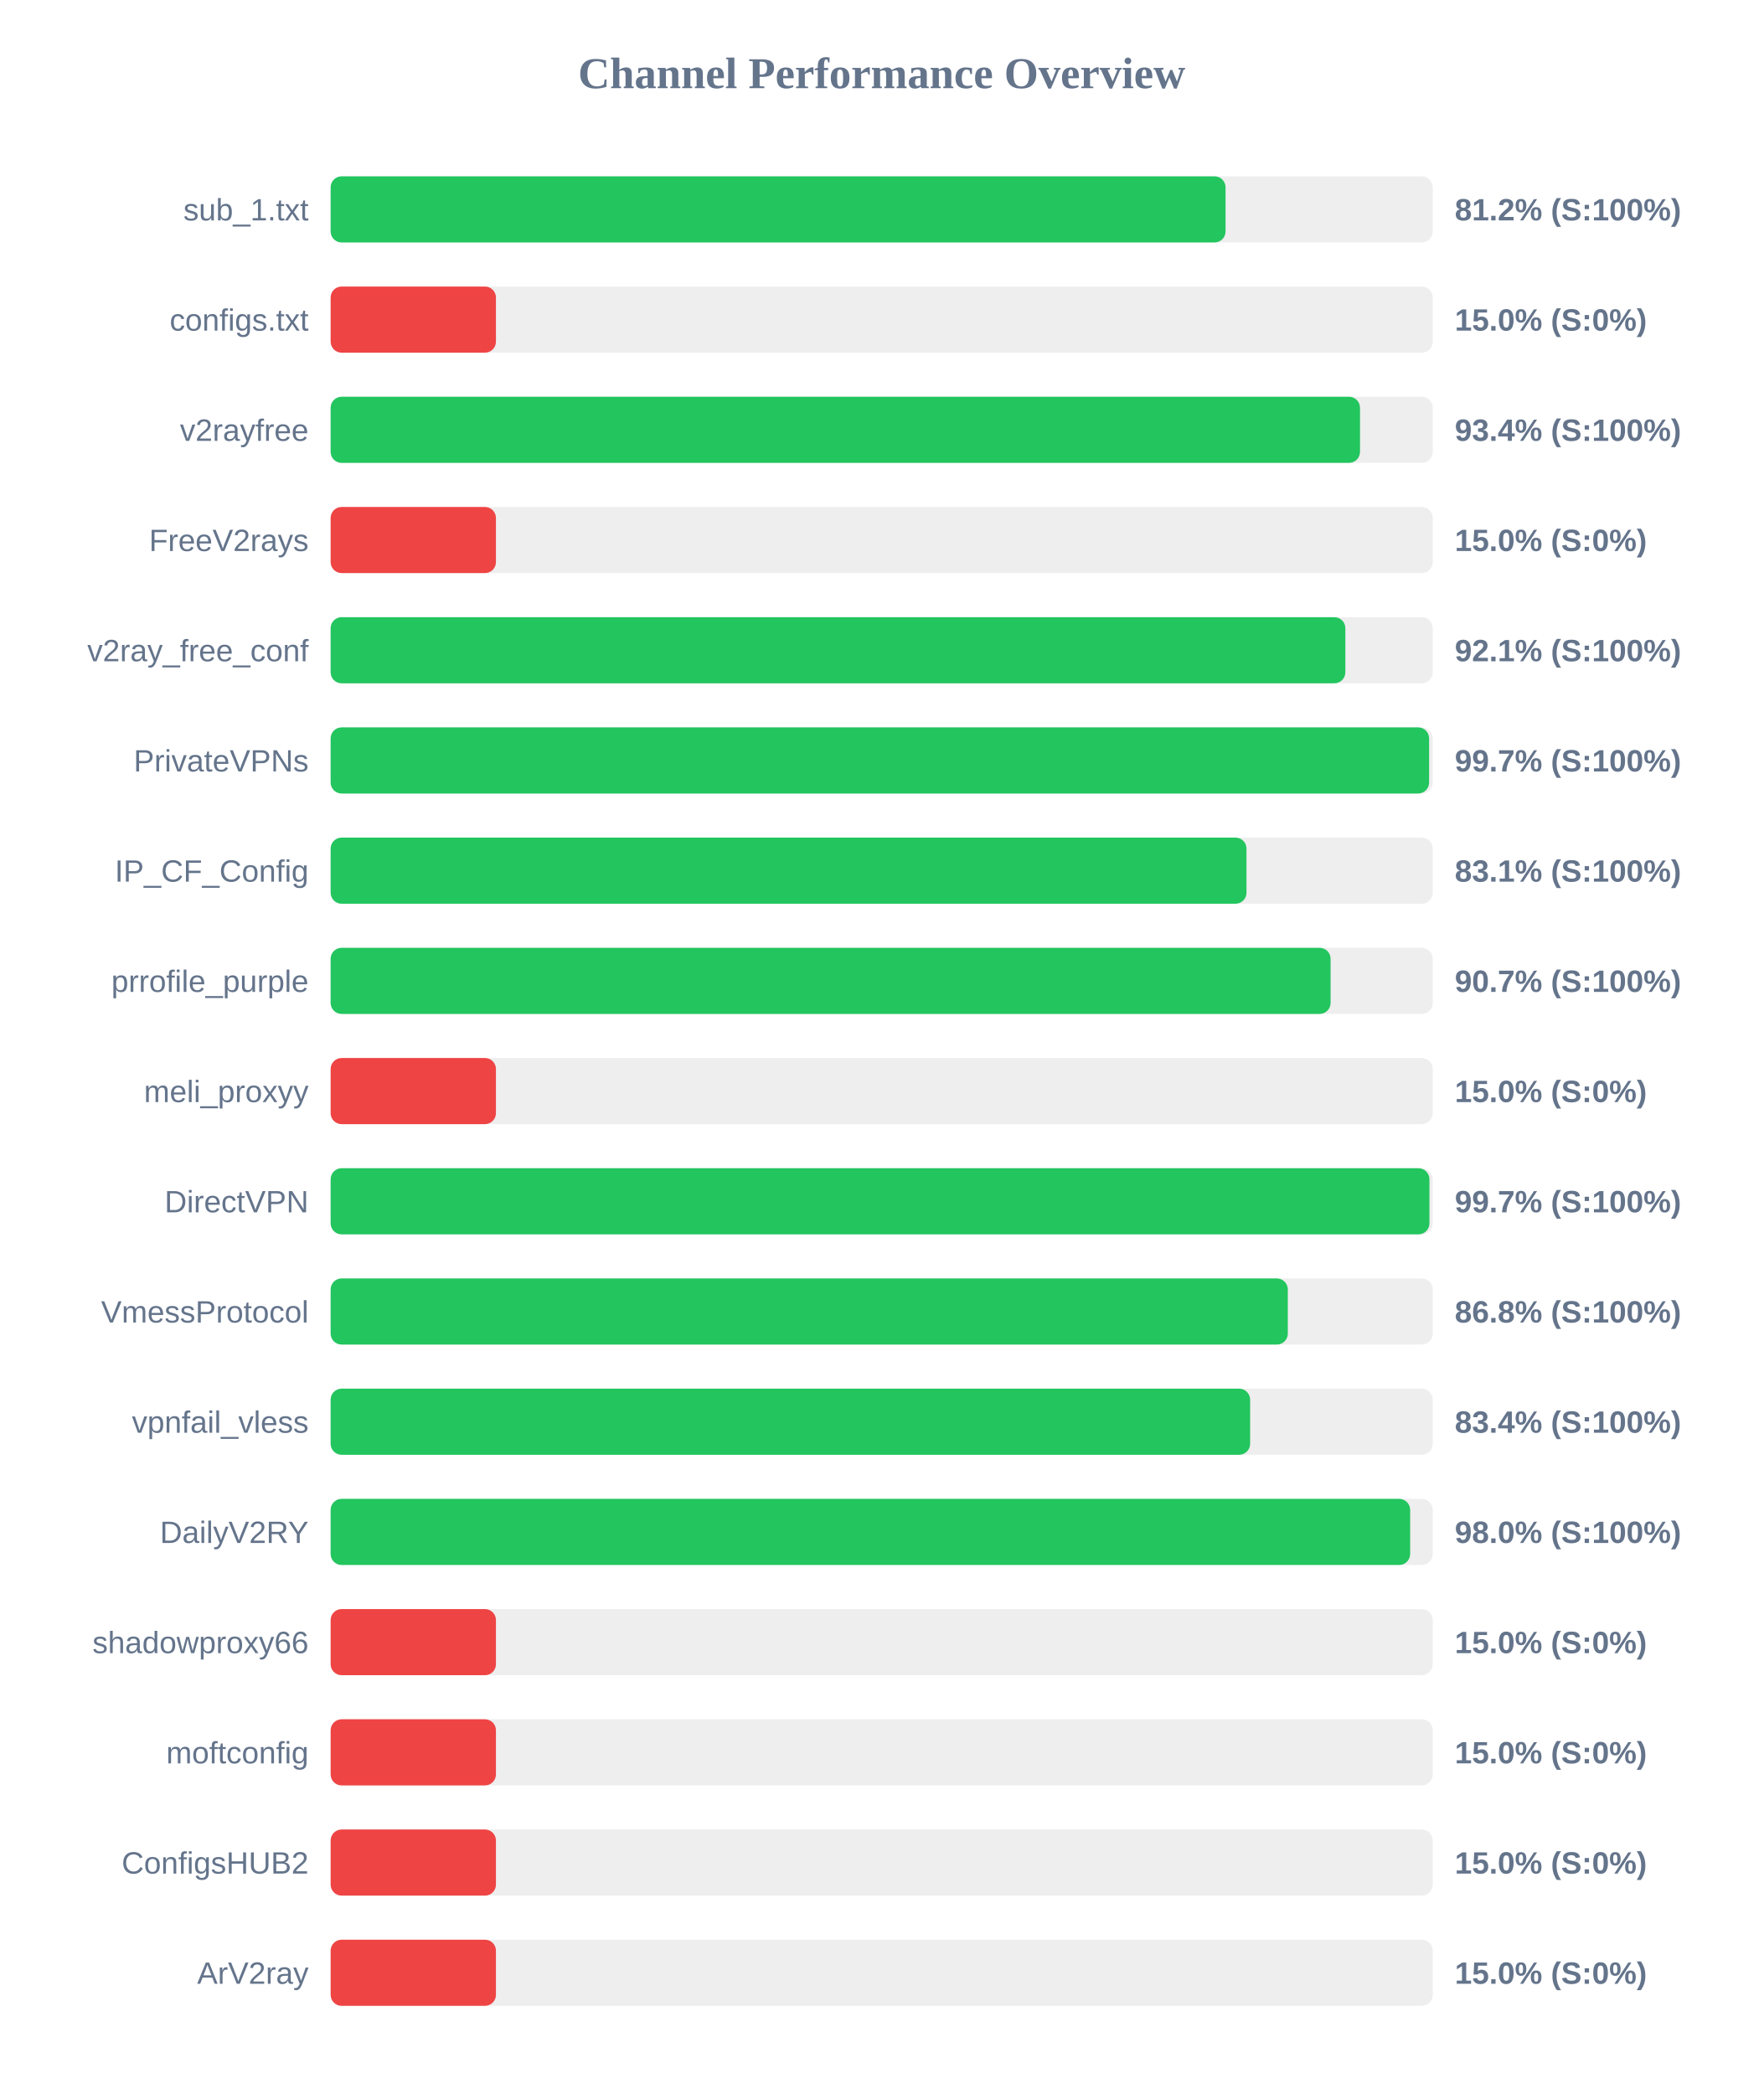
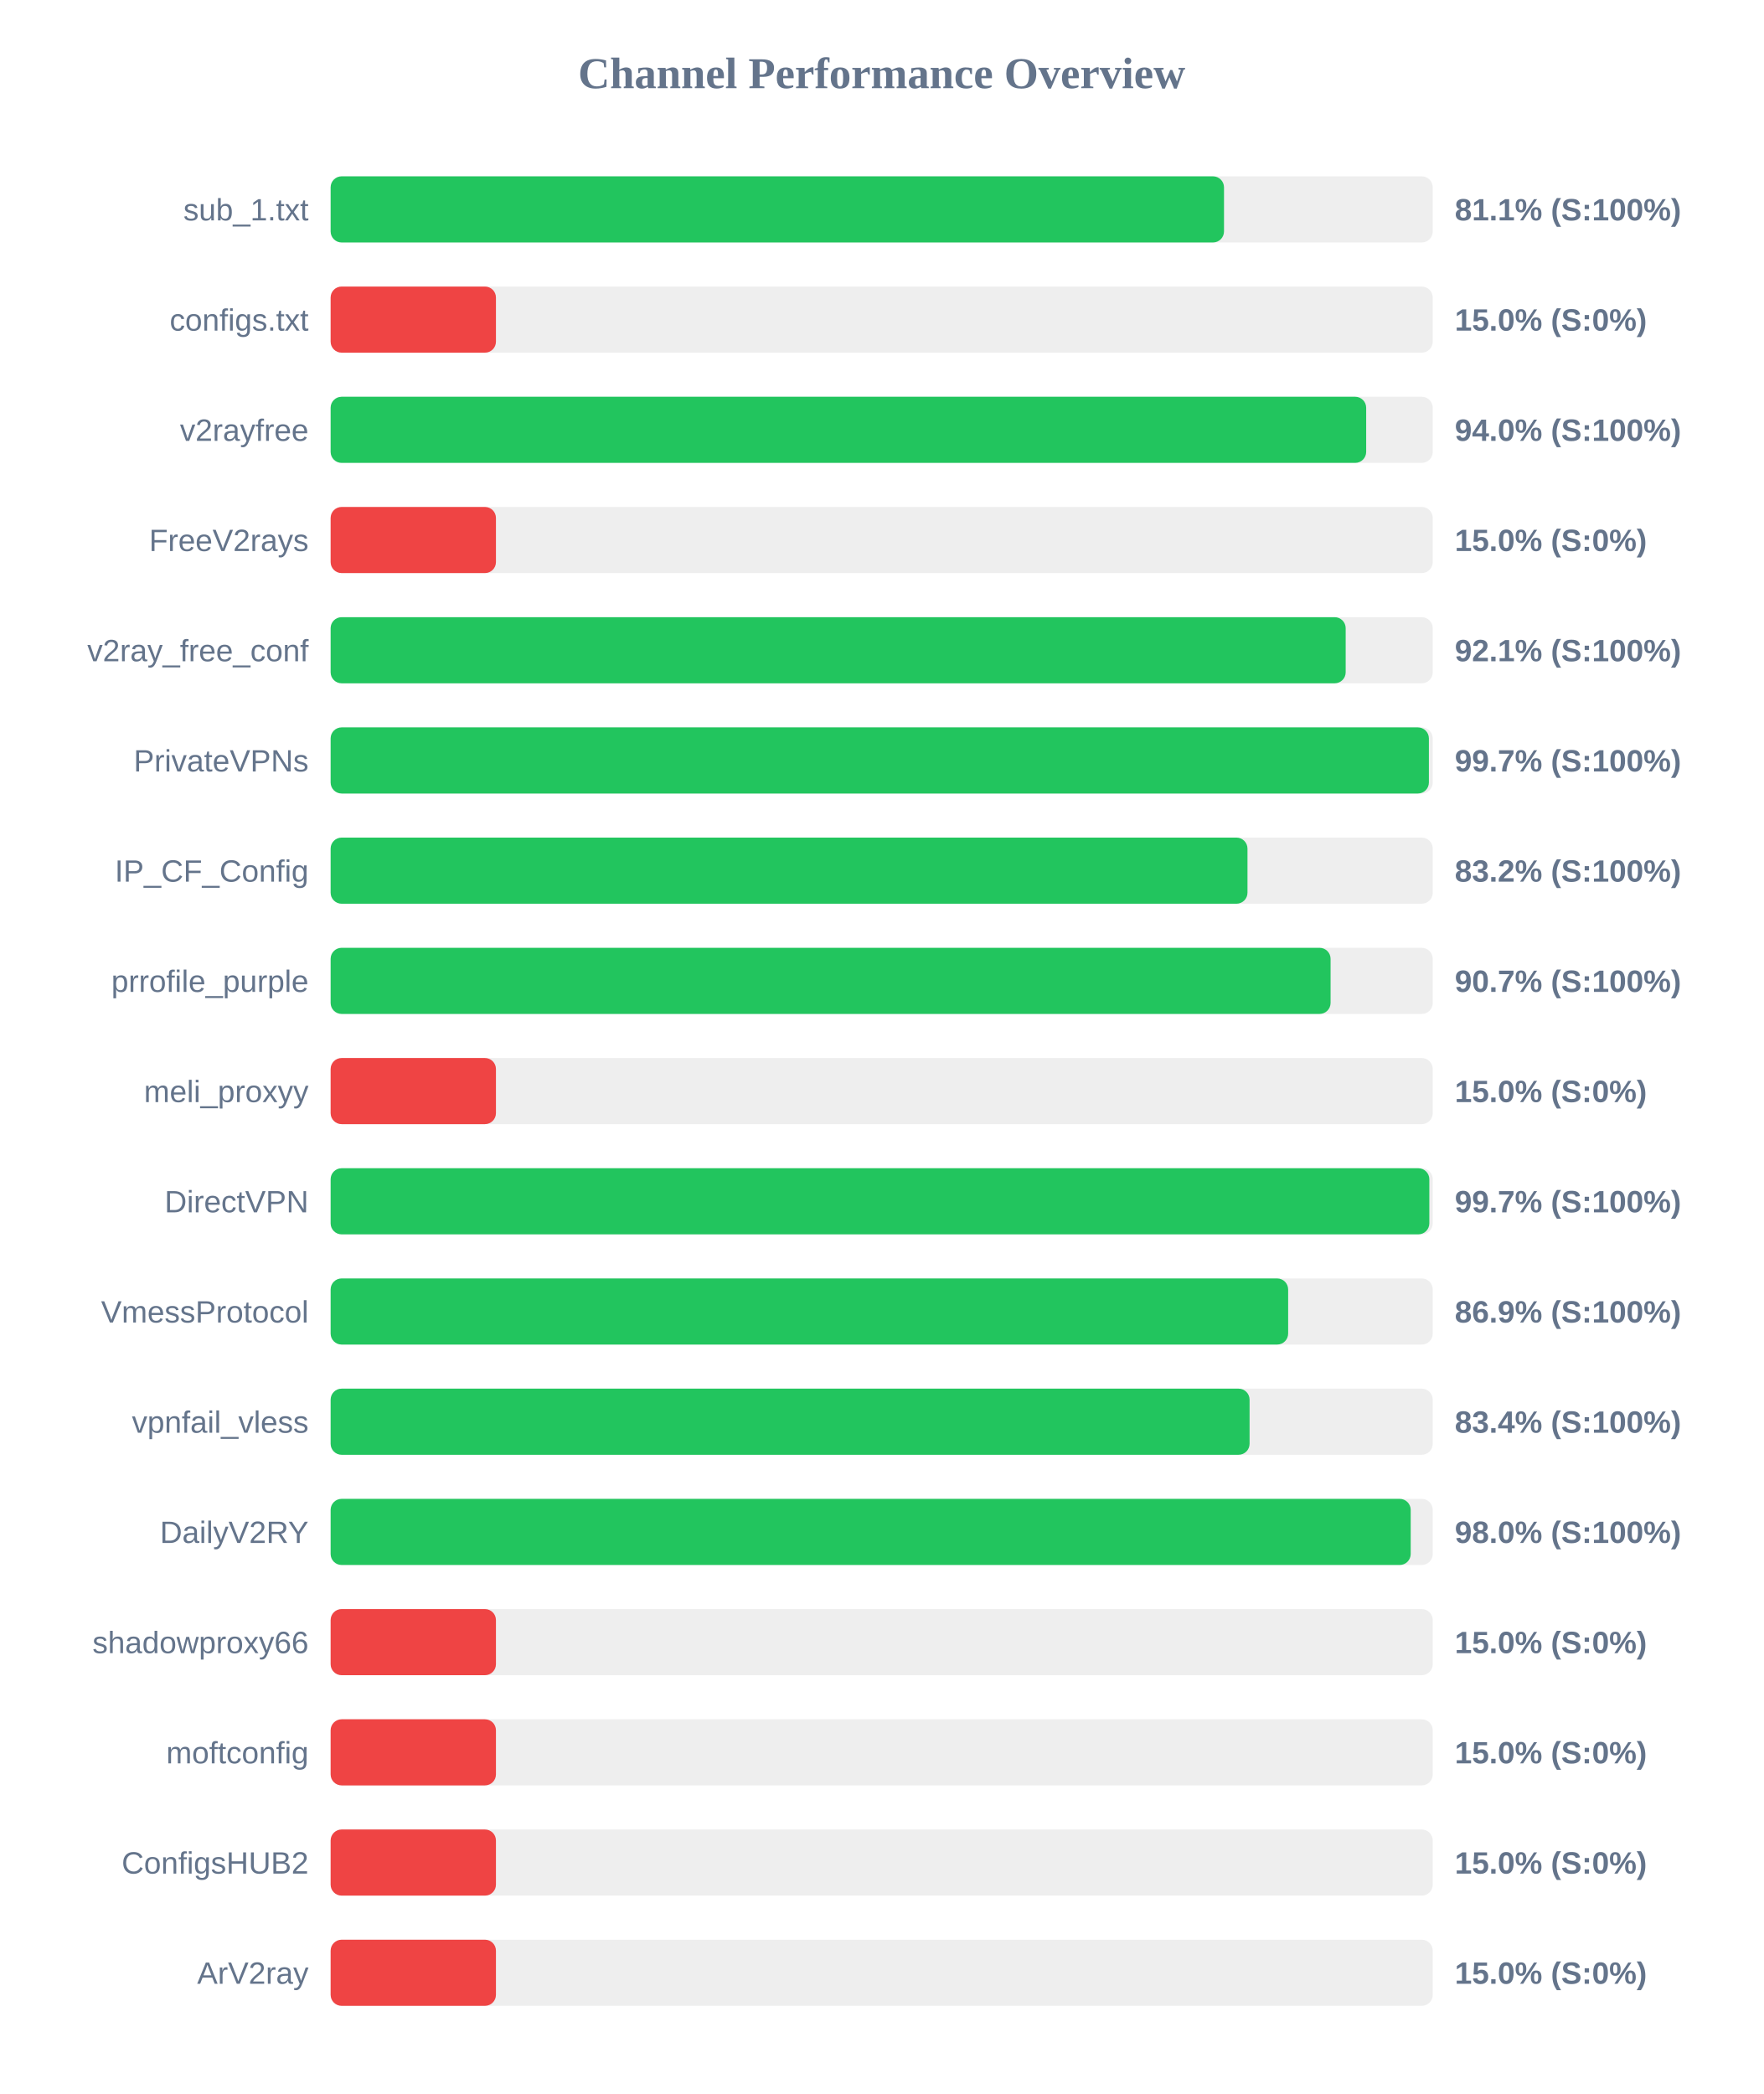
<svg xmlns="http://www.w3.org/2000/svg" width="800" height="950" version="1.1">
  <style>
        .row { font: 14px Arial; fill: #64748b; }
        .score { font: bold 14px Arial; fill: #64748b; }
    </style>
  <text x="400" y="40" text-anchor="middle" font-size="20px" font-weight="bold" fill="#64748b">Channel Performance Overview</text>
  <rect x="150" y="80" width="500" height="30" fill="#eee" rx="5" />
-   <rect x="150" y="80" width="406.0" height="30" fill="#22c55e" rx="5" />
+   <rect x="150" y="80" width="405.3" height="30" fill="#22c55e" rx="5" />
  <text x="140" y="100" text-anchor="end" class="row">sub_1.txt</text>
-   <text x="660" y="100" text-anchor="start" class="score">81.2% (S:100%)</text>
+   <text x="660" y="100" text-anchor="start" class="score">81.1% (S:100%)</text>
  <rect x="150" y="130" width="500" height="30" fill="#eee" rx="5" />
  <rect x="150" y="130" width="75.0" height="30" fill="#ef4444" rx="5" />
  <text x="140" y="150" text-anchor="end" class="row">configs.txt</text>
  <text x="660" y="150" text-anchor="start" class="score">15.0% (S:0%)</text>
  <rect x="150" y="180" width="500" height="30" fill="#eee" rx="5" />
-   <rect x="150" y="180" width="467.0" height="30" fill="#22c55e" rx="5" />
+   <rect x="150" y="180" width="469.8" height="30" fill="#22c55e" rx="5" />
  <text x="140" y="200" text-anchor="end" class="row">v2rayfree</text>
-   <text x="660" y="200" text-anchor="start" class="score">93.4% (S:100%)</text>
+   <text x="660" y="200" text-anchor="start" class="score">94.0% (S:100%)</text>
  <rect x="150" y="230" width="500" height="30" fill="#eee" rx="5" />
  <rect x="150" y="230" width="75.0" height="30" fill="#ef4444" rx="5" />
  <text x="140" y="250" text-anchor="end" class="row">FreeV2rays</text>
  <text x="660" y="250" text-anchor="start" class="score">15.0% (S:0%)</text>
  <rect x="150" y="280" width="500" height="30" fill="#eee" rx="5" />
-   <rect x="150" y="280" width="460.35" height="30" fill="#22c55e" rx="5" />
+   <rect x="150" y="280" width="460.5" height="30" fill="#22c55e" rx="5" />
  <text x="140" y="300" text-anchor="end" class="row">v2ray_free_conf</text>
  <text x="660" y="300" text-anchor="start" class="score">92.1% (S:100%)</text>
  <rect x="150" y="330" width="500" height="30" fill="#eee" rx="5" />
-   <rect x="150" y="330" width="498.35" height="30" fill="#22c55e" rx="5" />
+   <rect x="150" y="330" width="498.25" height="30" fill="#22c55e" rx="5" />
  <text x="140" y="350" text-anchor="end" class="row">PrivateVPNs</text>
  <text x="660" y="350" text-anchor="start" class="score">99.7% (S:100%)</text>
  <rect x="150" y="380" width="500" height="30" fill="#eee" rx="5" />
-   <rect x="150" y="380" width="415.5" height="30" fill="#22c55e" rx="5" />
+   <rect x="150" y="380" width="415.95" height="30" fill="#22c55e" rx="5" />
  <text x="140" y="400" text-anchor="end" class="row">IP_CF_Config</text>
-   <text x="660" y="400" text-anchor="start" class="score">83.1% (S:100%)</text>
+   <text x="660" y="400" text-anchor="start" class="score">83.2% (S:100%)</text>
  <rect x="150" y="430" width="500" height="30" fill="#eee" rx="5" />
  <rect x="150" y="430" width="453.65" height="30" fill="#22c55e" rx="5" />
  <text x="140" y="450" text-anchor="end" class="row">prrofile_purple</text>
  <text x="660" y="450" text-anchor="start" class="score">90.7% (S:100%)</text>
  <rect x="150" y="480" width="500" height="30" fill="#eee" rx="5" />
  <rect x="150" y="480" width="75.0" height="30" fill="#ef4444" rx="5" />
  <text x="140" y="500" text-anchor="end" class="row">meli_proxyy</text>
  <text x="660" y="500" text-anchor="start" class="score">15.0% (S:0%)</text>
  <rect x="150" y="530" width="500" height="30" fill="#eee" rx="5" />
-   <rect x="150" y="530" width="498.5" height="30" fill="#22c55e" rx="5" />
+   <rect x="150" y="530" width="498.45" height="30" fill="#22c55e" rx="5" />
  <text x="140" y="550" text-anchor="end" class="row">DirectVPN</text>
  <text x="660" y="550" text-anchor="start" class="score">99.7% (S:100%)</text>
  <rect x="150" y="580" width="500" height="30" fill="#eee" rx="5" />
-   <rect x="150" y="580" width="434.25" height="30" fill="#22c55e" rx="5" />
+   <rect x="150" y="580" width="434.4" height="30" fill="#22c55e" rx="5" />
  <text x="140" y="600" text-anchor="end" class="row">VmessProtocol</text>
-   <text x="660" y="600" text-anchor="start" class="score">86.8% (S:100%)</text>
+   <text x="660" y="600" text-anchor="start" class="score">86.9% (S:100%)</text>
  <rect x="150" y="630" width="500" height="30" fill="#eee" rx="5" />
-   <rect x="150" y="630" width="417.15" height="30" fill="#22c55e" rx="5" />
+   <rect x="150" y="630" width="416.9" height="30" fill="#22c55e" rx="5" />
  <text x="140" y="650" text-anchor="end" class="row">vpnfail_vless</text>
  <text x="660" y="650" text-anchor="start" class="score">83.4% (S:100%)</text>
  <rect x="150" y="680" width="500" height="30" fill="#eee" rx="5" />
-   <rect x="150" y="680" width="489.75" height="30" fill="#22c55e" rx="5" />
+   <rect x="150" y="680" width="490.0" height="30" fill="#22c55e" rx="5" />
  <text x="140" y="700" text-anchor="end" class="row">DailyV2RY</text>
  <text x="660" y="700" text-anchor="start" class="score">98.0% (S:100%)</text>
  <rect x="150" y="730" width="500" height="30" fill="#eee" rx="5" />
  <rect x="150" y="730" width="75.0" height="30" fill="#ef4444" rx="5" />
  <text x="140" y="750" text-anchor="end" class="row">shadowproxy66</text>
  <text x="660" y="750" text-anchor="start" class="score">15.0% (S:0%)</text>
  <rect x="150" y="780" width="500" height="30" fill="#eee" rx="5" />
  <rect x="150" y="780" width="75.0" height="30" fill="#ef4444" rx="5" />
  <text x="140" y="800" text-anchor="end" class="row">moftconfig</text>
  <text x="660" y="800" text-anchor="start" class="score">15.0% (S:0%)</text>
  <rect x="150" y="830" width="500" height="30" fill="#eee" rx="5" />
  <rect x="150" y="830" width="75.0" height="30" fill="#ef4444" rx="5" />
  <text x="140" y="850" text-anchor="end" class="row">ConfigsHUB2</text>
  <text x="660" y="850" text-anchor="start" class="score">15.0% (S:0%)</text>
  <rect x="150" y="880" width="500" height="30" fill="#eee" rx="5" />
  <rect x="150" y="880" width="75.0" height="30" fill="#ef4444" rx="5" />
  <text x="140" y="900" text-anchor="end" class="row">ArV2ray</text>
  <text x="660" y="900" text-anchor="start" class="score">15.0% (S:0%)</text>
</svg>
